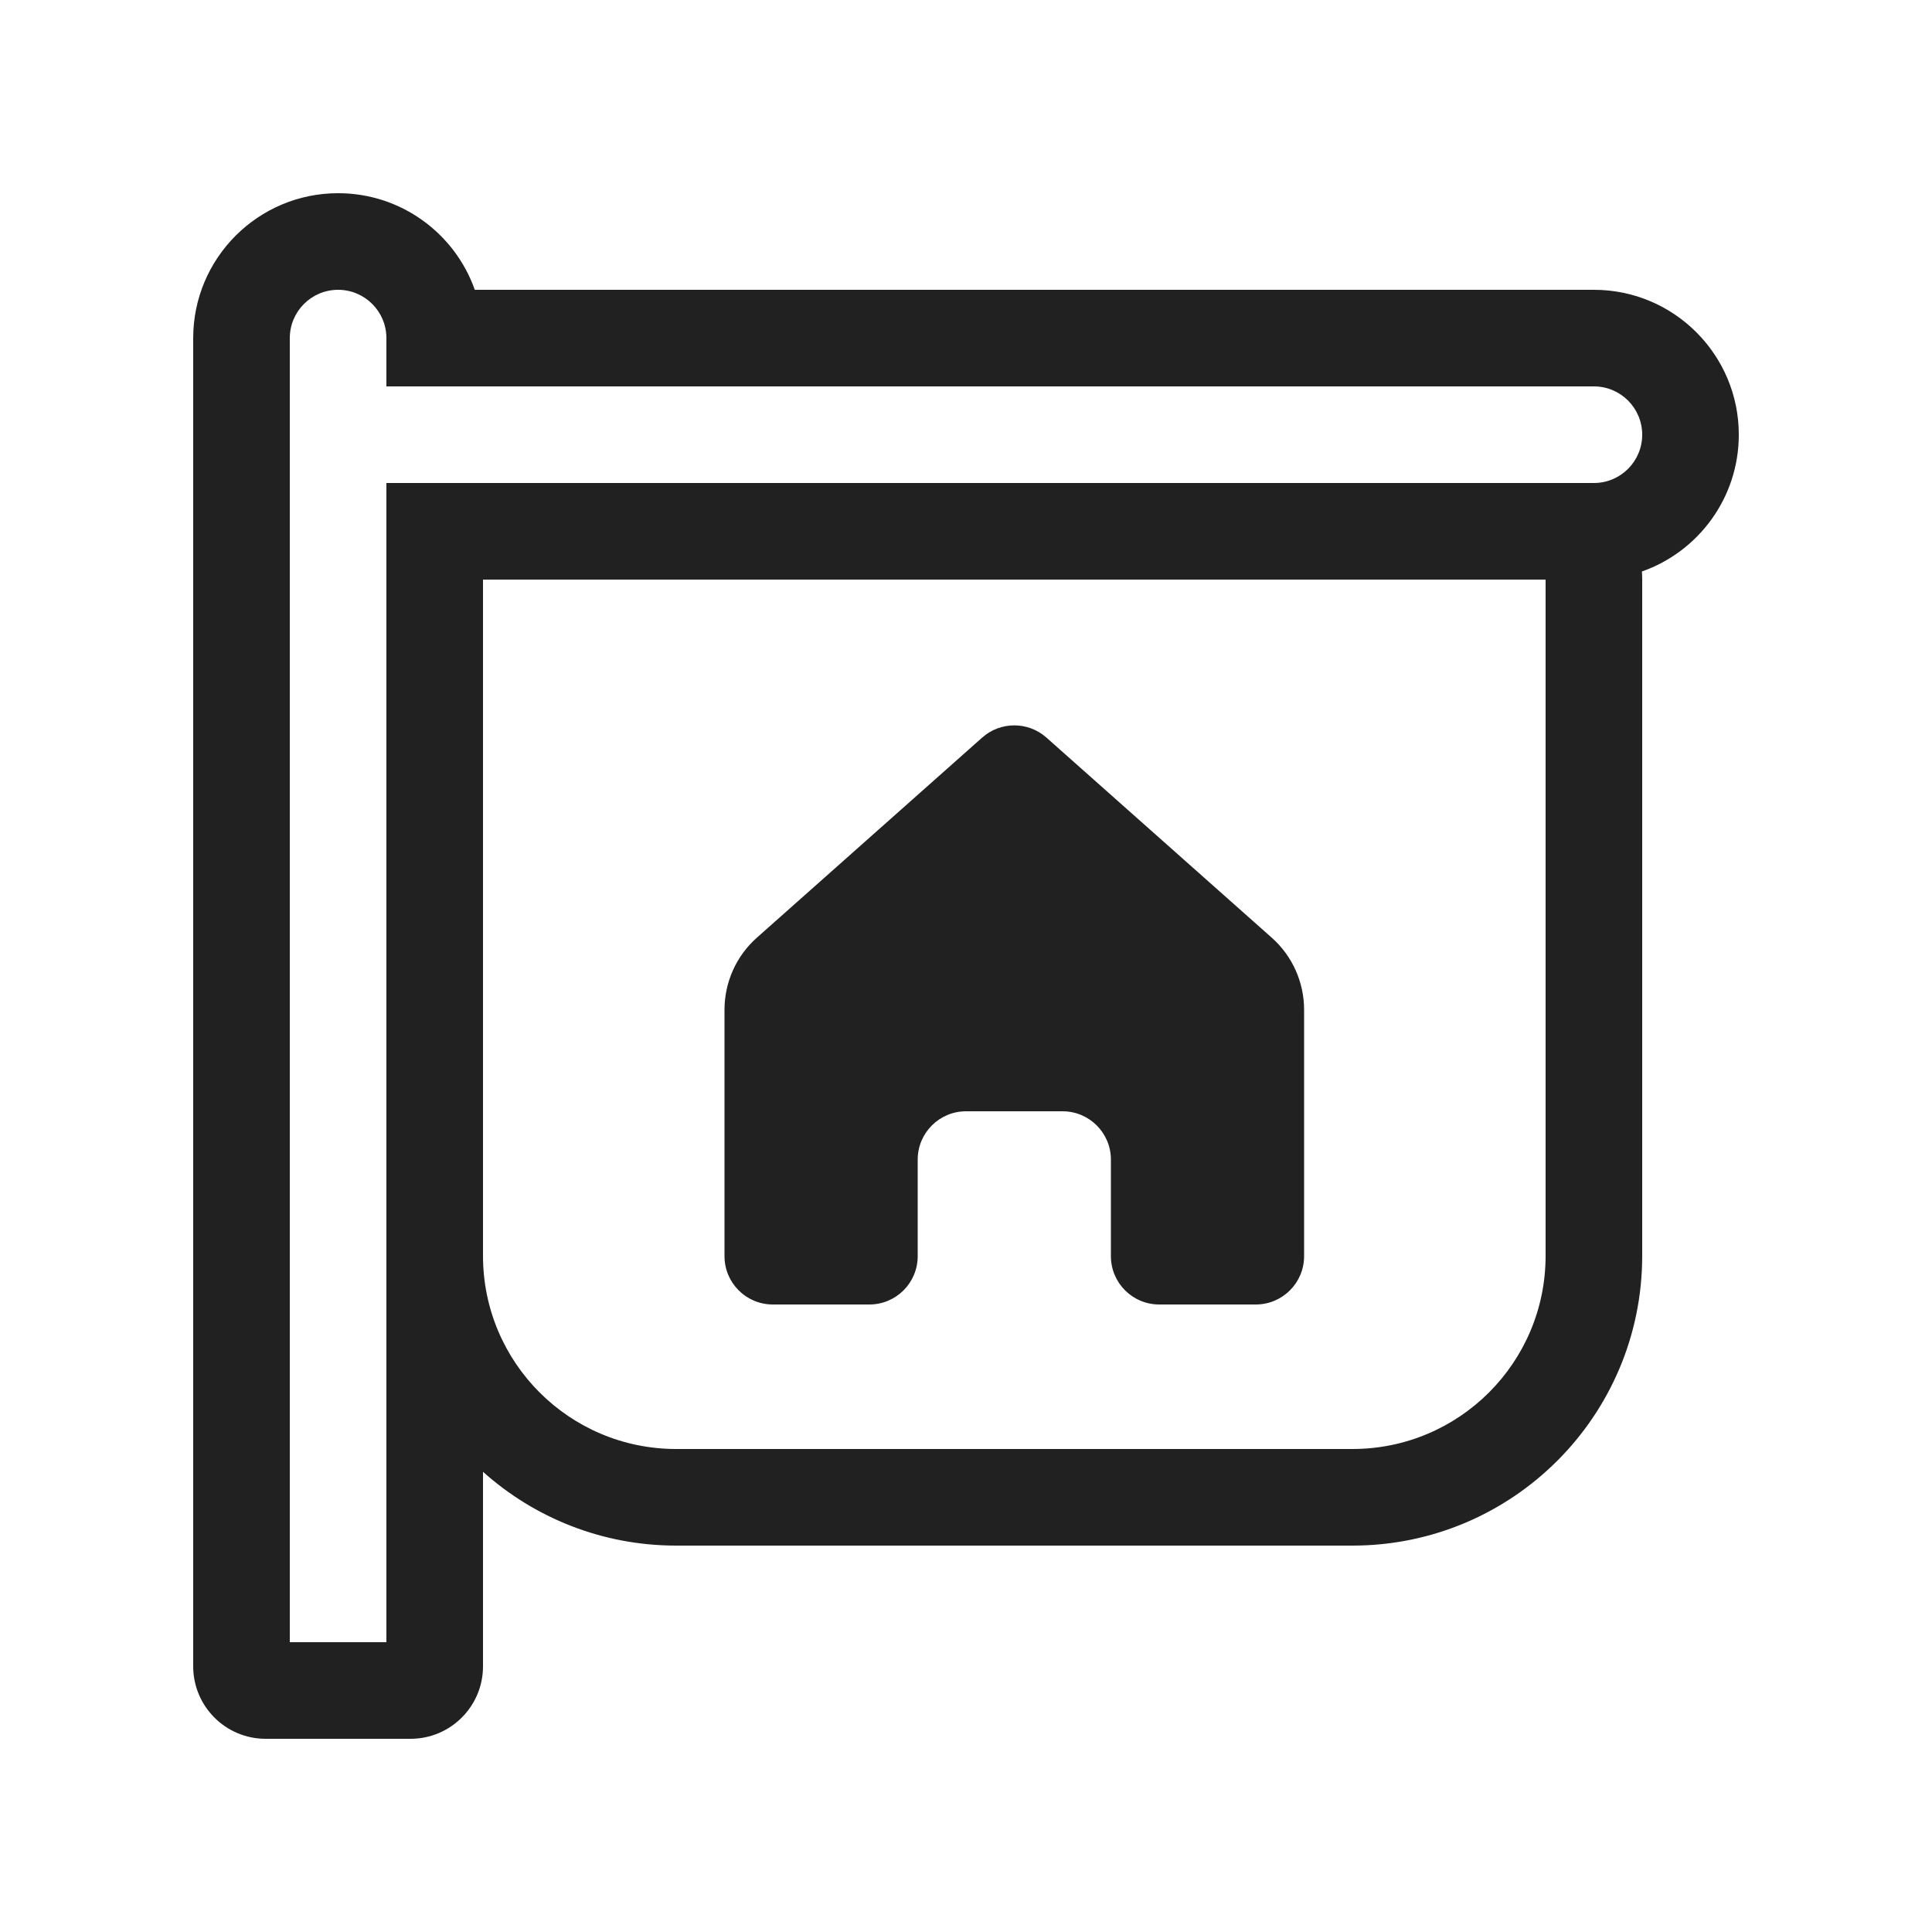
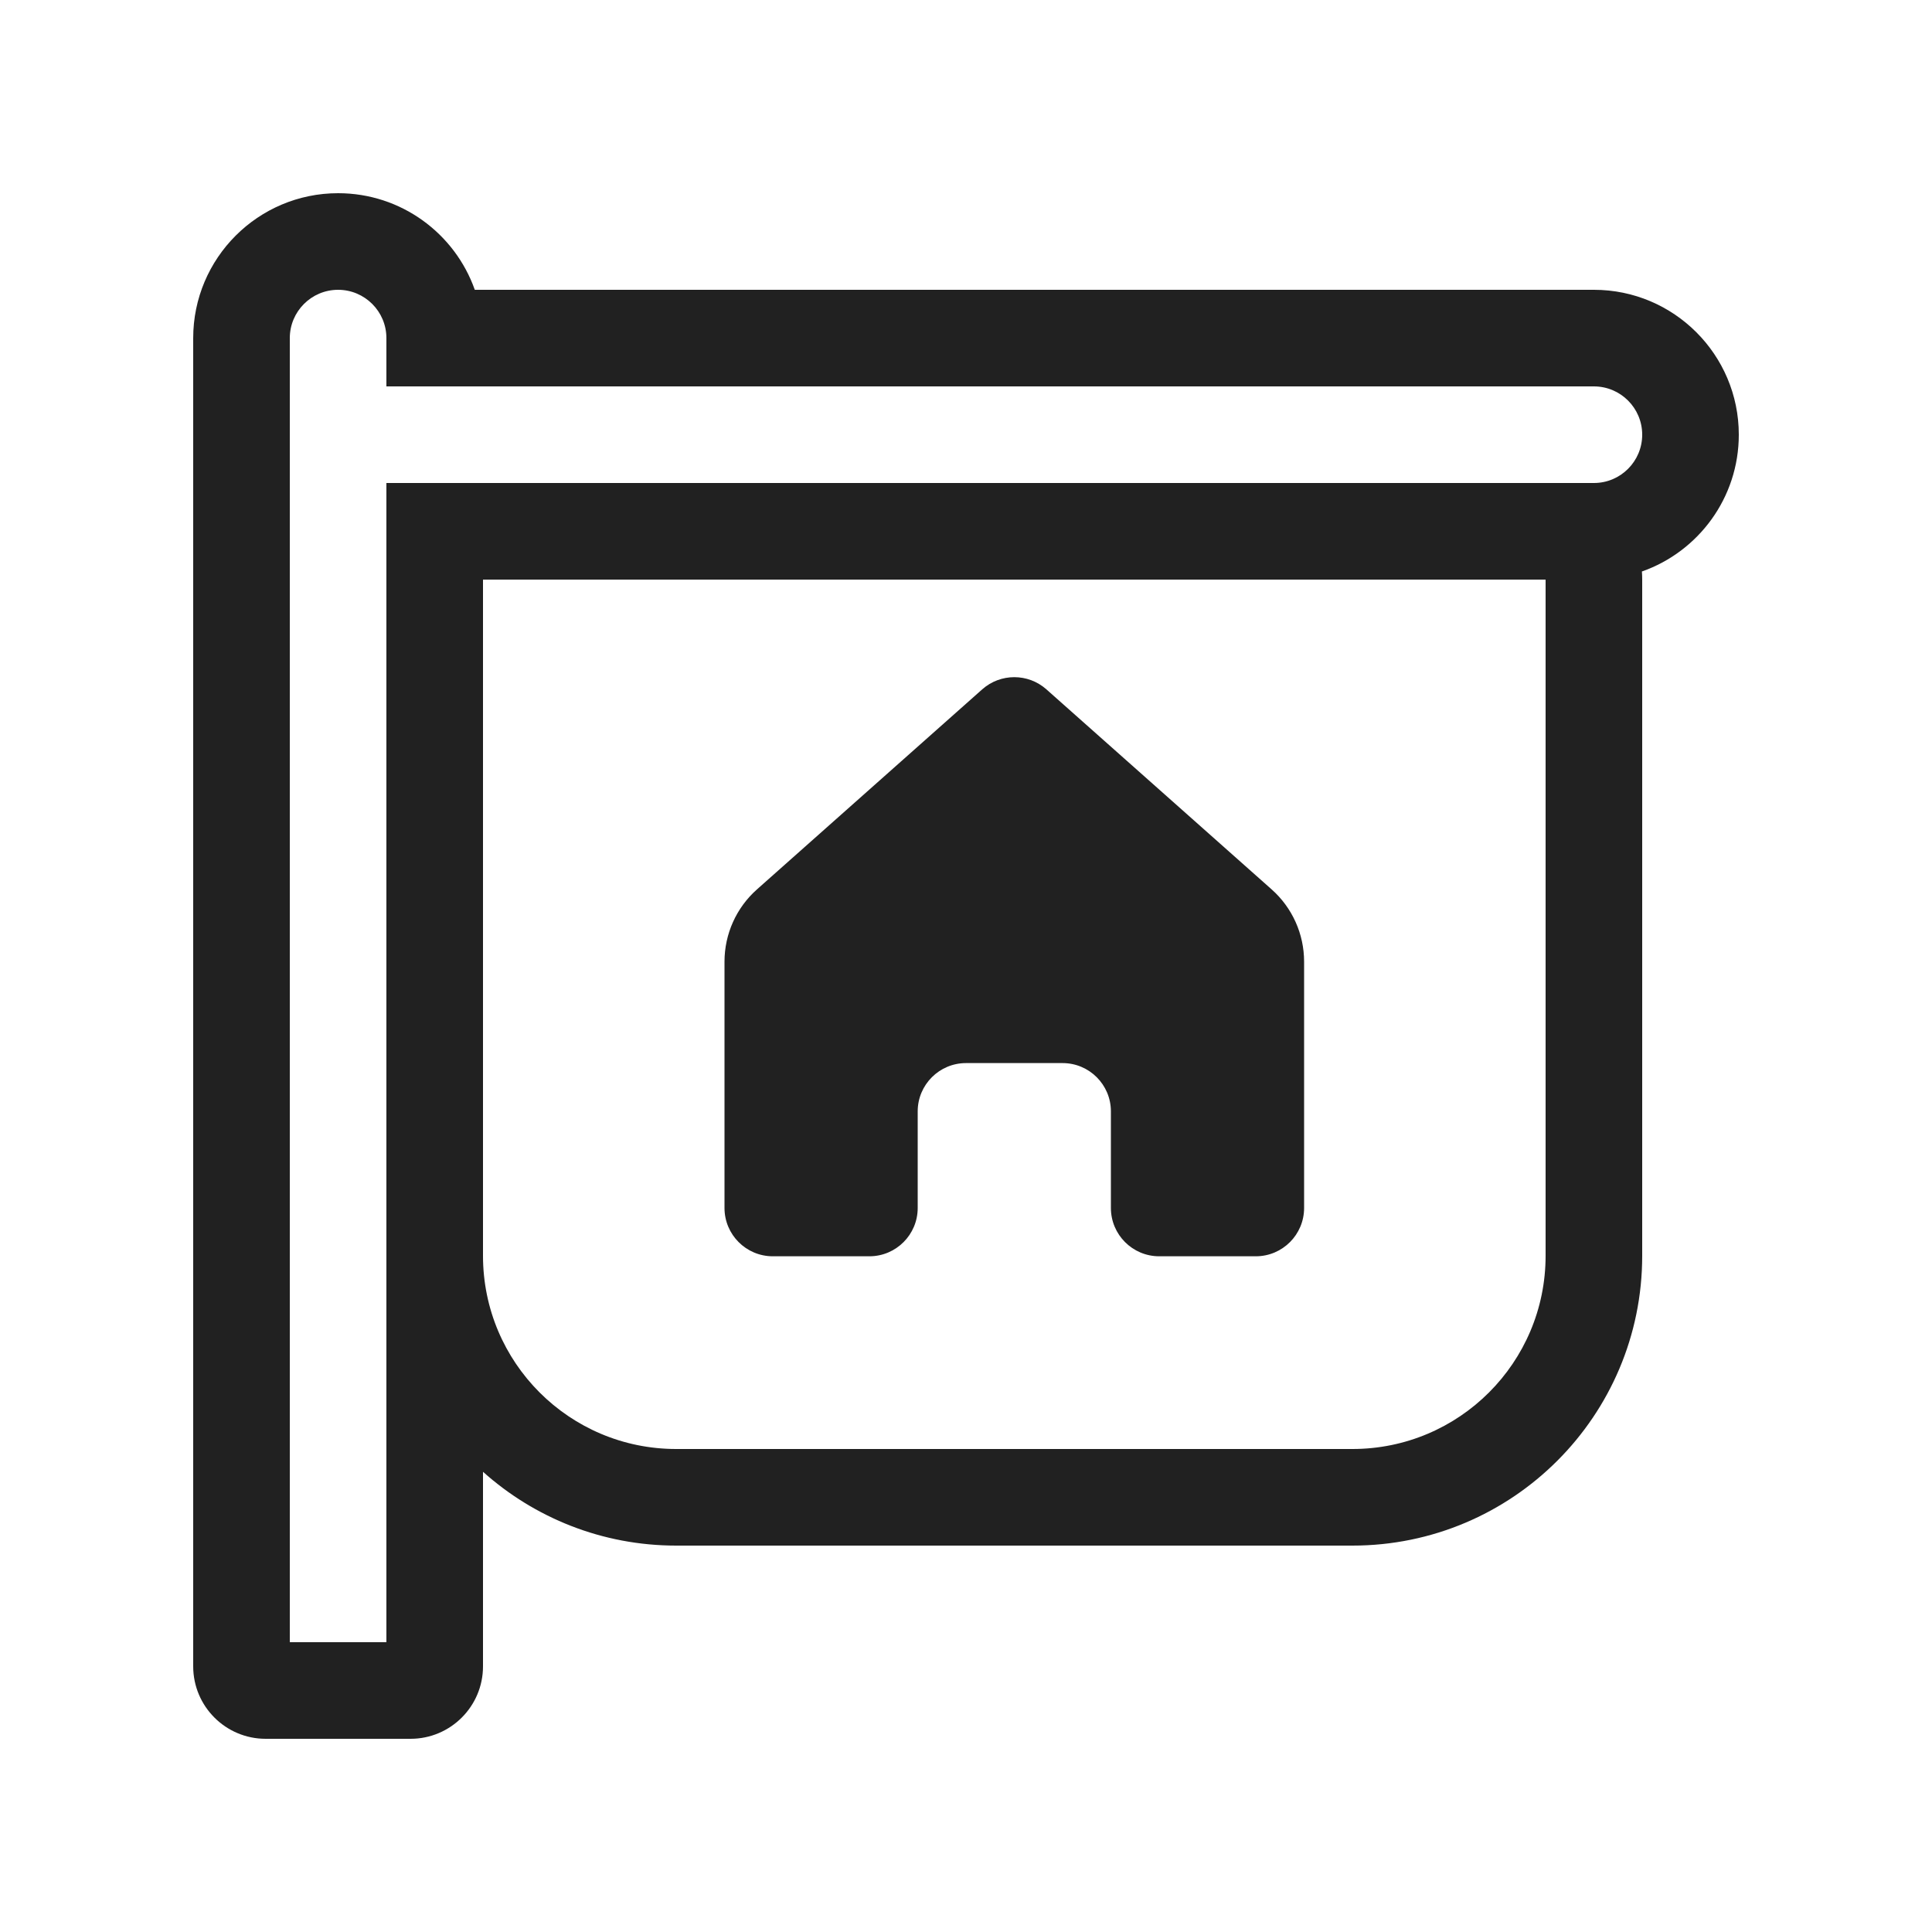
<svg xmlns="http://www.w3.org/2000/svg" width="20" height="20" viewBox="0 0 20 20" fill="none">
-   <path d="M3.5 2C2.672 2 2 2.672 2 3.5V17.25C2 17.664 2.336 18 2.75 18H4.25C4.664 18 5 17.664 5 17.25V15.236C5.531 15.711 6.232 16 7 16H14C15.657 16 17 14.657 17 13V6C17 5.972 16.999 5.944 16.997 5.916C17.581 5.711 18 5.154 18 4.5C18 3.672 17.328 3 16.5 3L4.915 3C4.709 2.417 4.153 2 3.5 2ZM16 6V13C16 14.105 15.105 15 14 15H7C5.895 15 5 14.105 5 13V6H16ZM16.5 5H4V17H3V3.5C3 3.224 3.224 3 3.5 3C3.776 3 4 3.224 4 3.5V4H16.5C16.776 4 17 4.224 17 4.5C17 4.776 16.776 5 16.5 5ZM7.5 10.453V13.004C7.5 13.28 7.724 13.504 8 13.504H9C9.276 13.504 9.5 13.28 9.5 13.004V12.004C9.5 11.728 9.724 11.504 10 11.504H11C11.276 11.504 11.5 11.728 11.5 12.004V13.004C11.5 13.28 11.724 13.504 12 13.504H13C13.276 13.504 13.5 13.28 13.5 13.004V10.453C13.5 10.168 13.378 9.895 13.164 9.706L10.832 7.635C10.643 7.467 10.357 7.467 10.168 7.635L7.836 9.706C7.622 9.895 7.5 10.168 7.5 10.453Z" fill="#212121" />
+   <path d="M2 3.5C2 2.672 2.672 2 3.5 2C4.153 2 4.709 2.417 4.915 3L16.5 3C17.328 3 18 3.672 18 4.5C18 5.154 17.581 5.711 16.997 5.916C16.999 5.944 17 5.972 17 6V13C17 14.657 15.657 16 14 16H7C6.232 16 5.531 15.711 5 15.236V17.25C5 17.664 4.664 18 4.25 18H2.75C2.336 18 2 17.664 2 17.25V3.5ZM16 13V6H5V13C5 14.105 5.895 15 7 15H14C15.105 15 16 14.105 16 13ZM4 5H16.5C16.776 5 17 4.776 17 4.5C17 4.224 16.776 4 16.5 4H4V3.5C4 3.224 3.776 3 3.5 3C3.224 3 3 3.224 3 3.5V17H4V5ZM7.5 9.955V12.505C7.5 12.781 7.724 13.005 8 13.005H9C9.276 13.005 9.5 12.781 9.5 12.505V11.505C9.5 11.229 9.724 11.005 10 11.005H11C11.276 11.005 11.5 11.229 11.5 11.505V12.505C11.5 12.781 11.724 13.005 12 13.005H13C13.276 13.005 13.5 12.781 13.5 12.505V9.955C13.5 9.669 13.378 9.397 13.164 9.207L10.832 7.136C10.643 6.968 10.357 6.968 10.168 7.136L7.836 9.207C7.622 9.397 7.5 9.669 7.5 9.955Z" fill="#212121" />
</svg>
